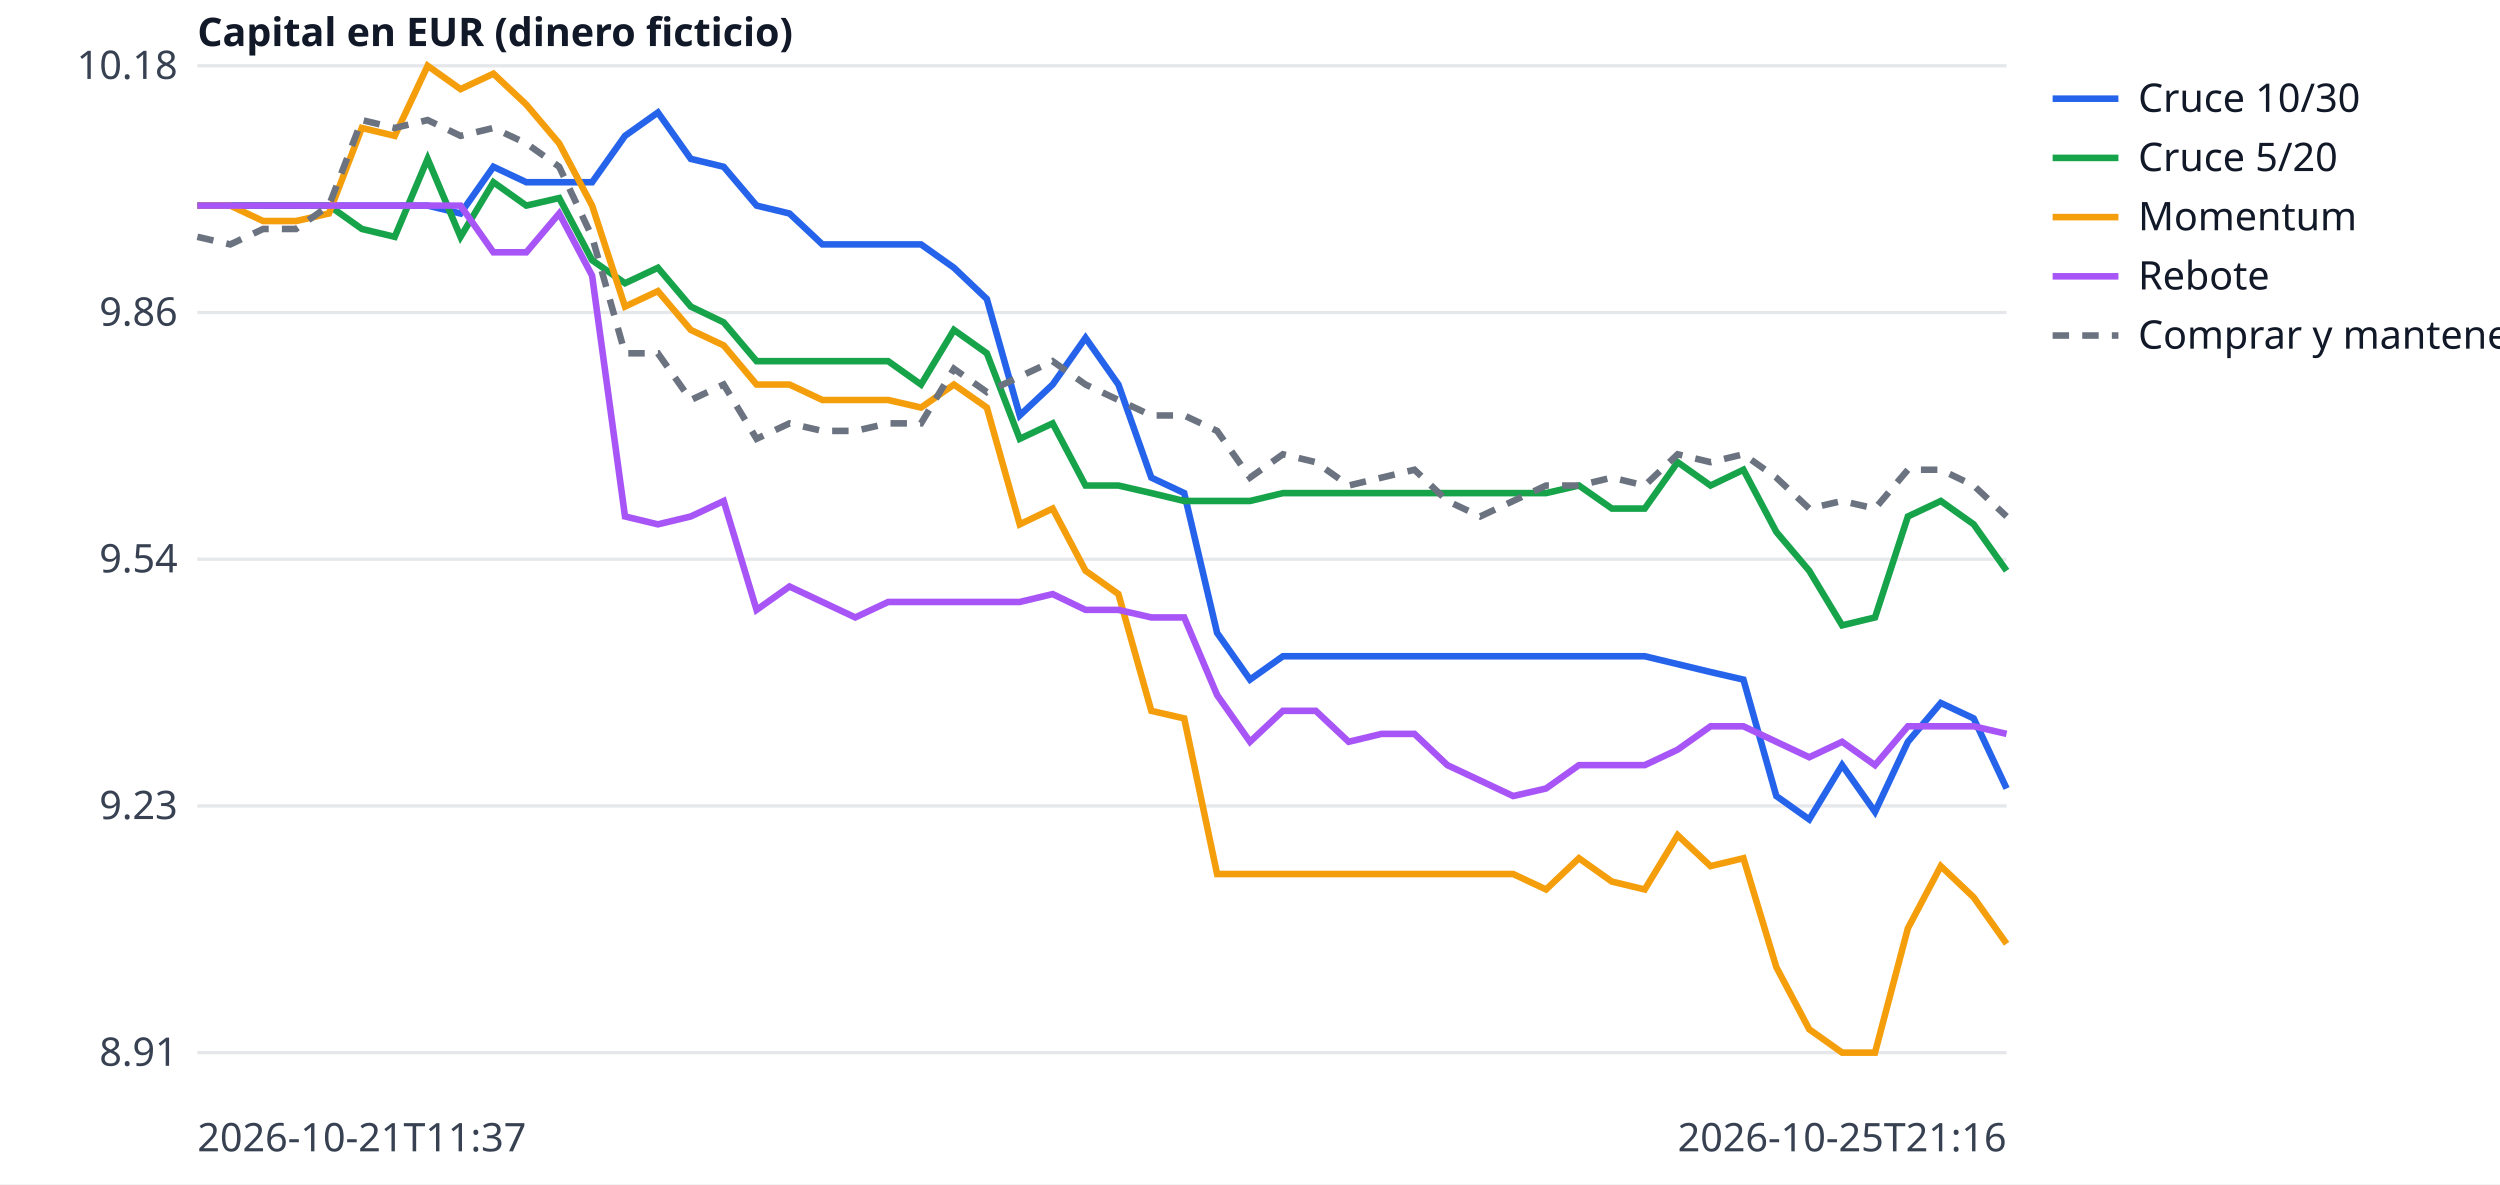
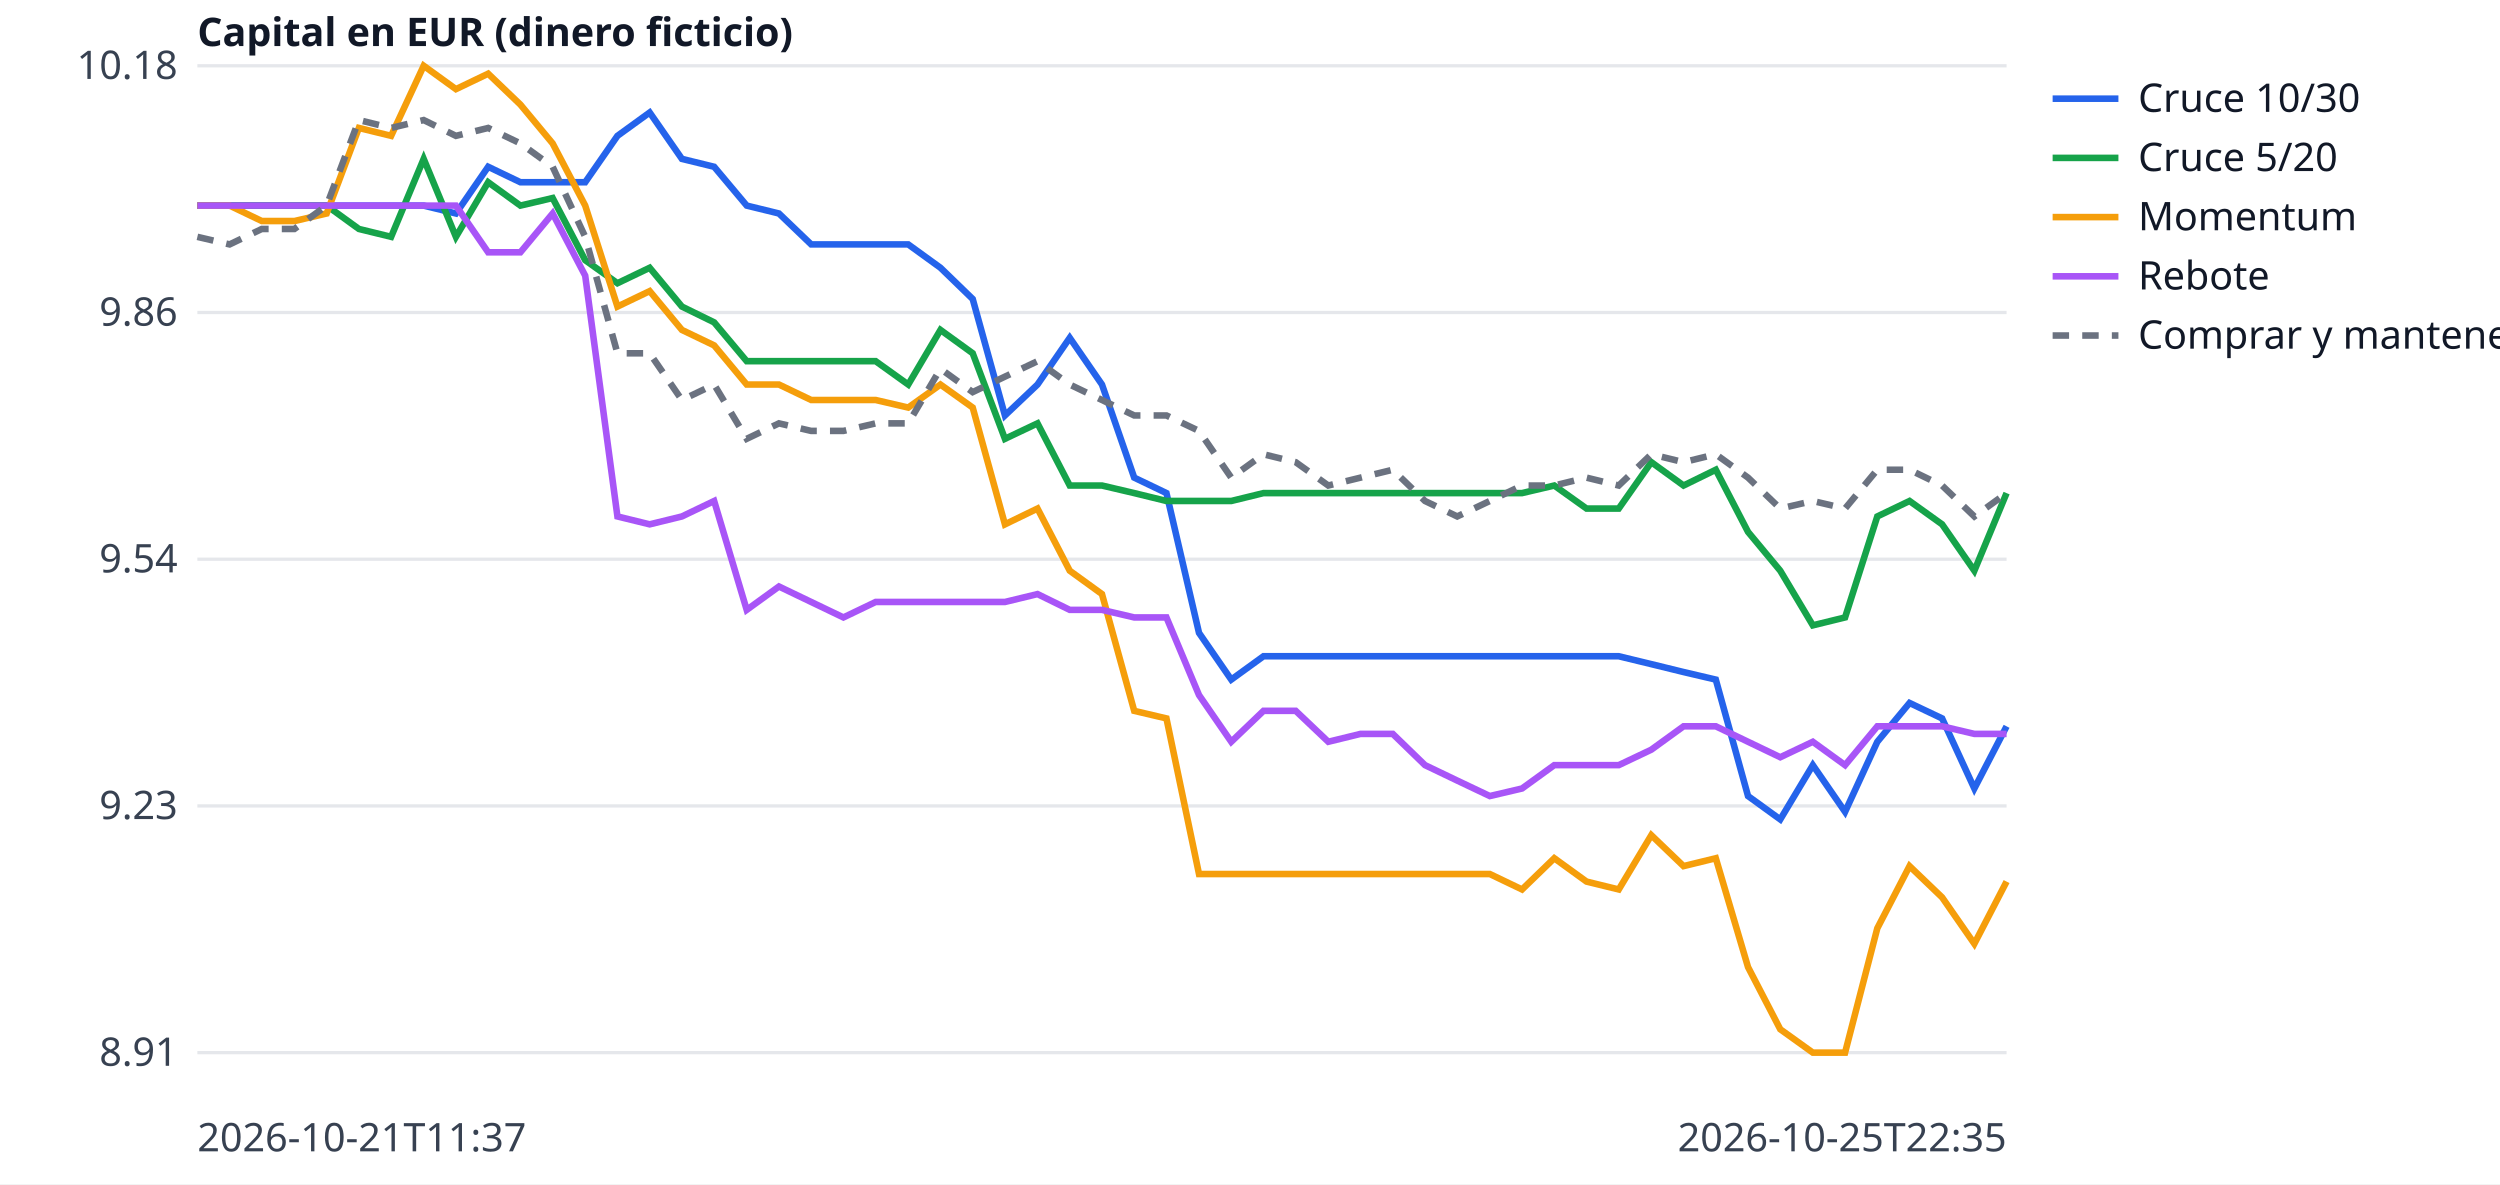
<svg xmlns="http://www.w3.org/2000/svg" width="760" height="360" viewBox="0 0 760 360" font-family="sans-serif" font-size="12">
  <rect width="760" height="360" fill="white" />
  <line x1="60" x2="610" y1="320.0" y2="320.0" stroke="#e5e7eb" />
  <text x="54" y="324.0" text-anchor="end" fill="#374151">8.91</text>
  <line x1="60" x2="610" y1="245.0" y2="245.0" stroke="#e5e7eb" />
  <text x="54" y="249.0" text-anchor="end" fill="#374151">9.23</text>
  <line x1="60" x2="610" y1="170.0" y2="170.0" stroke="#e5e7eb" />
  <text x="54" y="174.0" text-anchor="end" fill="#374151">9.54</text>
  <line x1="60" x2="610" y1="95.0" y2="95.0" stroke="#e5e7eb" />
  <text x="54" y="99.0" text-anchor="end" fill="#374151">9.86</text>
  <line x1="60" x2="610" y1="20.0" y2="20.0" stroke="#e5e7eb" />
  <text x="54" y="24.0" text-anchor="end" fill="#374151">10.18</text>
  <text x="60" y="350" fill="#374151">2026-10-21T11:37</text>
-   <text x="610" y="350" text-anchor="end" fill="#374151">2026-10-25T21:16</text>
+   <text x="610" y="350" text-anchor="end" fill="#374151">2026-10-25T22:35</text>
  <text x="60" y="14" fill="#111827" font-weight="bold">Capital en EUR (dinero ficticio)</text>
-   <polyline points="60.0,62.5 70.0,62.5 80.0,62.5 90.0,62.5 100.0,62.5 110.0,62.5 120.0,62.5 130.0,62.5 140.0,64.9 150.0,50.7 160.0,55.4 170.0,55.4 180.0,55.4 190.0,41.3 200.0,34.2 210.0,48.3 220.0,50.7 230.0,62.5 240.0,64.9 250.0,74.3 260.0,74.3 270.0,74.3 280.0,74.3 290.0,81.4 300.0,90.9 310.0,126.3 320.0,116.9 330.0,102.7 340.0,116.9 350.0,145.2 360.0,149.9 370.0,192.4 380.0,206.6 390.0,199.5 400.0,199.5 410.0,199.5 420.0,199.5 430.0,199.5 440.0,199.5 450.0,199.5 460.0,199.5 470.0,199.5 480.0,199.5 490.0,199.5 500.0,199.5 510.0,201.9 520.0,204.3 530.0,206.6 540.0,242.0 550.0,249.1 560.0,232.6 570.0,246.8 580.0,225.5 590.0,213.7 600.0,218.4 610.0,239.7" fill="none" stroke="#2563eb" stroke-width="2" />
+   <polyline points="60.0,62.5 69.8,62.5 79.6,62.5 89.5,62.5 99.3,62.5 109.1,62.5 118.9,62.5 128.8,62.5 138.6,64.9 148.4,50.7 158.2,55.4 168.0,55.4 177.9,55.4 187.7,41.3 197.5,34.2 207.3,48.3 217.1,50.7 227.0,62.5 236.8,64.9 246.6,74.3 256.4,74.3 266.2,74.3 276.1,74.3 285.9,81.4 295.7,90.9 305.5,126.3 315.4,116.9 325.2,102.7 335.0,116.9 344.8,145.2 354.6,149.9 364.5,192.4 374.3,206.6 384.1,199.5 393.9,199.5 403.8,199.5 413.6,199.5 423.4,199.5 433.2,199.5 443.0,199.5 452.9,199.5 462.7,199.5 472.5,199.5 482.3,199.5 492.1,199.5 502.0,201.9 511.8,204.3 521.6,206.6 531.4,242.0 541.2,249.1 551.1,232.6 560.9,246.8 570.7,225.5 580.5,213.7 590.4,218.4 600.2,239.7 610.0,220.8" fill="none" stroke="#2563eb" stroke-width="2" />
  <line x1="624" x2="644" y1="30" y2="30" stroke="#2563eb" stroke-width="2" />
  <text x="650" y="34" fill="#111827">Cruce 10/30</text>
-   <polyline points="60.0,62.5 70.0,62.5 80.0,62.5 90.0,62.5 100.0,62.5 110.0,69.6 120.0,72.0 130.0,48.3 140.0,72.0 150.0,55.4 160.0,62.5 170.0,60.2 180.0,79.1 190.0,86.1 200.0,81.4 210.0,93.2 220.0,98.0 230.0,109.8 240.0,109.8 250.0,109.8 260.0,109.8 270.0,109.8 280.0,116.9 290.0,100.3 300.0,107.4 310.0,133.4 320.0,128.7 330.0,147.6 340.0,147.6 350.0,149.9 360.0,152.3 370.0,152.3 380.0,152.3 390.0,149.9 400.0,149.9 410.0,149.9 420.0,149.9 430.0,149.9 440.0,149.9 450.0,149.9 460.0,149.9 470.0,149.9 480.0,147.6 490.0,154.6 500.0,154.6 510.0,140.5 520.0,147.6 530.0,142.8 540.0,161.7 550.0,173.5 560.0,190.1 570.0,187.7 580.0,157.0 590.0,152.3 600.0,159.4 610.0,173.5" fill="none" stroke="#16a34a" stroke-width="2" />
+   <polyline points="60.0,62.5 69.8,62.5 79.6,62.5 89.5,62.5 99.3,62.5 109.1,69.6 118.9,72.0 128.8,48.3 138.6,72.0 148.4,55.4 158.2,62.5 168.0,60.2 177.9,79.1 187.7,86.1 197.5,81.4 207.3,93.2 217.1,98.0 227.0,109.8 236.8,109.8 246.6,109.8 256.4,109.8 266.2,109.8 276.1,116.9 285.9,100.3 295.7,107.4 305.5,133.4 315.4,128.7 325.2,147.6 335.0,147.6 344.8,149.9 354.6,152.3 364.5,152.3 374.3,152.3 384.1,149.9 393.9,149.9 403.8,149.9 413.6,149.9 423.4,149.9 433.2,149.9 443.0,149.9 452.9,149.9 462.7,149.9 472.5,147.6 482.3,154.6 492.1,154.6 502.0,140.5 511.8,147.6 521.6,142.8 531.4,161.7 541.2,173.5 551.1,190.1 560.9,187.7 570.7,157.0 580.5,152.3 590.4,159.4 600.2,173.5 610.0,149.9" fill="none" stroke="#16a34a" stroke-width="2" />
  <line x1="624" x2="644" y1="48" y2="48" stroke="#16a34a" stroke-width="2" />
  <text x="650" y="52" fill="#111827">Cruce 5/20</text>
-   <polyline points="60.0,62.5 70.0,62.5 80.0,67.2 90.0,67.2 100.0,64.9 110.0,38.9 120.0,41.3 130.0,20.0 140.0,27.1 150.0,22.4 160.0,31.8 170.0,43.6 180.0,62.5 190.0,93.2 200.0,88.5 210.0,100.3 220.0,105.0 230.0,116.9 240.0,116.9 250.0,121.6 260.0,121.6 270.0,121.6 280.0,123.9 290.0,116.9 300.0,123.9 310.0,159.4 320.0,154.6 330.0,173.5 340.0,180.6 350.0,216.1 360.0,218.4 370.0,265.7 380.0,265.7 390.0,265.7 400.0,265.7 410.0,265.7 420.0,265.7 430.0,265.7 440.0,265.7 450.0,265.7 460.0,265.7 470.0,270.4 480.0,260.9 490.0,268.0 500.0,270.4 510.0,253.9 520.0,263.3 530.0,260.9 540.0,294.0 550.0,312.9 560.0,320.0 570.0,320.0 580.0,282.2 590.0,263.3 600.0,272.8 610.0,286.9" fill="none" stroke="#f59e0b" stroke-width="2" />
+   <polyline points="60.0,62.5 69.8,62.5 79.6,67.2 89.5,67.2 99.3,64.9 109.1,38.9 118.9,41.3 128.8,20.0 138.6,27.1 148.4,22.4 158.2,31.8 168.0,43.6 177.9,62.5 187.7,93.2 197.5,88.5 207.3,100.3 217.1,105.0 227.0,116.9 236.8,116.9 246.6,121.6 256.4,121.6 266.2,121.6 276.1,123.9 285.9,116.9 295.7,123.9 305.5,159.4 315.4,154.6 325.2,173.5 335.0,180.6 344.8,216.1 354.6,218.4 364.5,265.7 374.3,265.7 384.1,265.7 393.9,265.7 403.8,265.7 413.6,265.7 423.4,265.7 433.2,265.7 443.0,265.7 452.9,265.7 462.7,270.4 472.5,260.9 482.3,268.0 492.1,270.4 502.0,253.9 511.8,263.3 521.6,260.9 531.4,294.0 541.2,312.9 551.1,320.0 560.9,320.0 570.7,282.2 580.5,263.3 590.4,272.8 600.2,286.9 610.0,268.0" fill="none" stroke="#f59e0b" stroke-width="2" />
  <line x1="624" x2="644" y1="66" y2="66" stroke="#f59e0b" stroke-width="2" />
  <text x="650" y="70" fill="#111827">Momentum</text>
-   <polyline points="60.0,62.5 70.0,62.5 80.0,62.5 90.0,62.5 100.0,62.5 110.0,62.5 120.0,62.5 130.0,62.5 140.0,62.5 150.0,76.7 160.0,76.7 170.0,64.9 180.0,83.8 190.0,157.0 200.0,159.4 210.0,157.0 220.0,152.3 230.0,185.4 240.0,178.3 250.0,183.0 260.0,187.7 270.0,183.0 280.0,183.0 290.0,183.0 300.0,183.0 310.0,183.0 320.0,180.6 330.0,185.4 340.0,185.4 350.0,187.7 360.0,187.7 370.0,211.3 380.0,225.5 390.0,216.1 400.0,216.1 410.0,225.5 420.0,223.1 430.0,223.1 440.0,232.6 450.0,237.3 460.0,242.0 470.0,239.7 480.0,232.6 490.0,232.6 500.0,232.6 510.0,227.9 520.0,220.8 530.0,220.8 540.0,225.5 550.0,230.2 560.0,225.5 570.0,232.6 580.0,220.8 590.0,220.8 600.0,220.8 610.0,223.1" fill="none" stroke="#a855f7" stroke-width="2" />
+   <polyline points="60.0,62.5 69.8,62.5 79.6,62.5 89.5,62.5 99.3,62.5 109.1,62.5 118.9,62.5 128.8,62.5 138.6,62.5 148.4,76.7 158.2,76.7 168.0,64.9 177.9,83.8 187.7,157.0 197.5,159.4 207.3,157.0 217.1,152.3 227.0,185.4 236.8,178.3 246.6,183.0 256.4,187.7 266.2,183.0 276.1,183.0 285.9,183.0 295.7,183.0 305.5,183.0 315.4,180.6 325.2,185.4 335.0,185.4 344.8,187.7 354.6,187.7 364.5,211.3 374.3,225.5 384.1,216.1 393.9,216.1 403.8,225.5 413.6,223.1 423.4,223.1 433.2,232.6 443.0,237.3 452.9,242.0 462.7,239.7 472.5,232.6 482.3,232.6 492.1,232.6 502.0,227.9 511.8,220.8 521.6,220.8 531.4,225.5 541.2,230.2 551.1,225.5 560.9,232.6 570.7,220.8 580.5,220.8 590.4,220.8 600.2,223.1 610.0,223.1" fill="none" stroke="#a855f7" stroke-width="2" />
  <line x1="624" x2="644" y1="84" y2="84" stroke="#a855f7" stroke-width="2" />
  <text x="650" y="88" fill="#111827">Rebote</text>
-   <polyline points="60.0,72.0 70.0,74.3 80.0,69.6 90.0,69.6 100.0,62.5 110.0,36.5 120.0,38.9 130.0,36.5 140.0,41.3 150.0,38.9 160.0,43.6 170.0,50.7 180.0,72.0 190.0,107.4 200.0,107.4 210.0,121.6 220.0,116.9 230.0,133.4 240.0,128.7 250.0,131.0 260.0,131.0 270.0,128.7 280.0,128.7 290.0,112.1 300.0,119.2 310.0,114.5 320.0,109.8 330.0,116.9 340.0,121.6 350.0,126.3 360.0,126.3 370.0,131.0 380.0,145.2 390.0,138.1 400.0,140.5 410.0,147.6 420.0,145.2 430.0,142.8 440.0,152.3 450.0,157.0 460.0,152.3 470.0,147.6 480.0,147.6 490.0,145.2 500.0,147.6 510.0,138.1 520.0,140.5 530.0,138.1 540.0,145.2 550.0,154.6 560.0,152.3 570.0,154.6 580.0,142.8 590.0,142.8 600.0,147.6 610.0,157.0" fill="none" stroke="#6b7280" stroke-width="2" stroke-dasharray="5 4" />
+   <polyline points="60.0,72.0 69.8,74.3 79.6,69.6 89.5,69.6 99.3,62.5 109.1,36.5 118.9,38.9 128.8,36.5 138.6,41.3 148.4,38.9 158.2,43.6 168.0,50.7 177.9,72.0 187.7,107.4 197.5,107.4 207.3,121.6 217.1,116.9 227.0,133.4 236.8,128.7 246.6,131.0 256.4,131.0 266.2,128.7 276.1,128.7 285.9,112.1 295.7,119.2 305.5,114.5 315.4,109.8 325.2,116.9 335.0,121.6 344.8,126.3 354.6,126.3 364.5,131.0 374.3,145.2 384.1,138.1 393.9,140.5 403.8,147.6 413.6,145.2 423.4,142.8 433.2,152.3 443.0,157.0 452.9,152.3 462.7,147.6 472.5,147.6 482.3,145.2 492.1,147.6 502.0,138.1 511.8,140.5 521.6,138.1 531.4,145.2 541.2,154.6 551.1,152.3 560.9,154.6 570.7,142.8 580.5,142.8 590.4,147.6 600.2,157.0 610.0,149.9" fill="none" stroke="#6b7280" stroke-width="2" stroke-dasharray="5 4" />
  <line x1="624" x2="644" y1="102" y2="102" stroke="#6b7280" stroke-width="2" stroke-dasharray="5 4" />
  <text x="650" y="106" fill="#111827">Comprar y mantener</text>
</svg>
